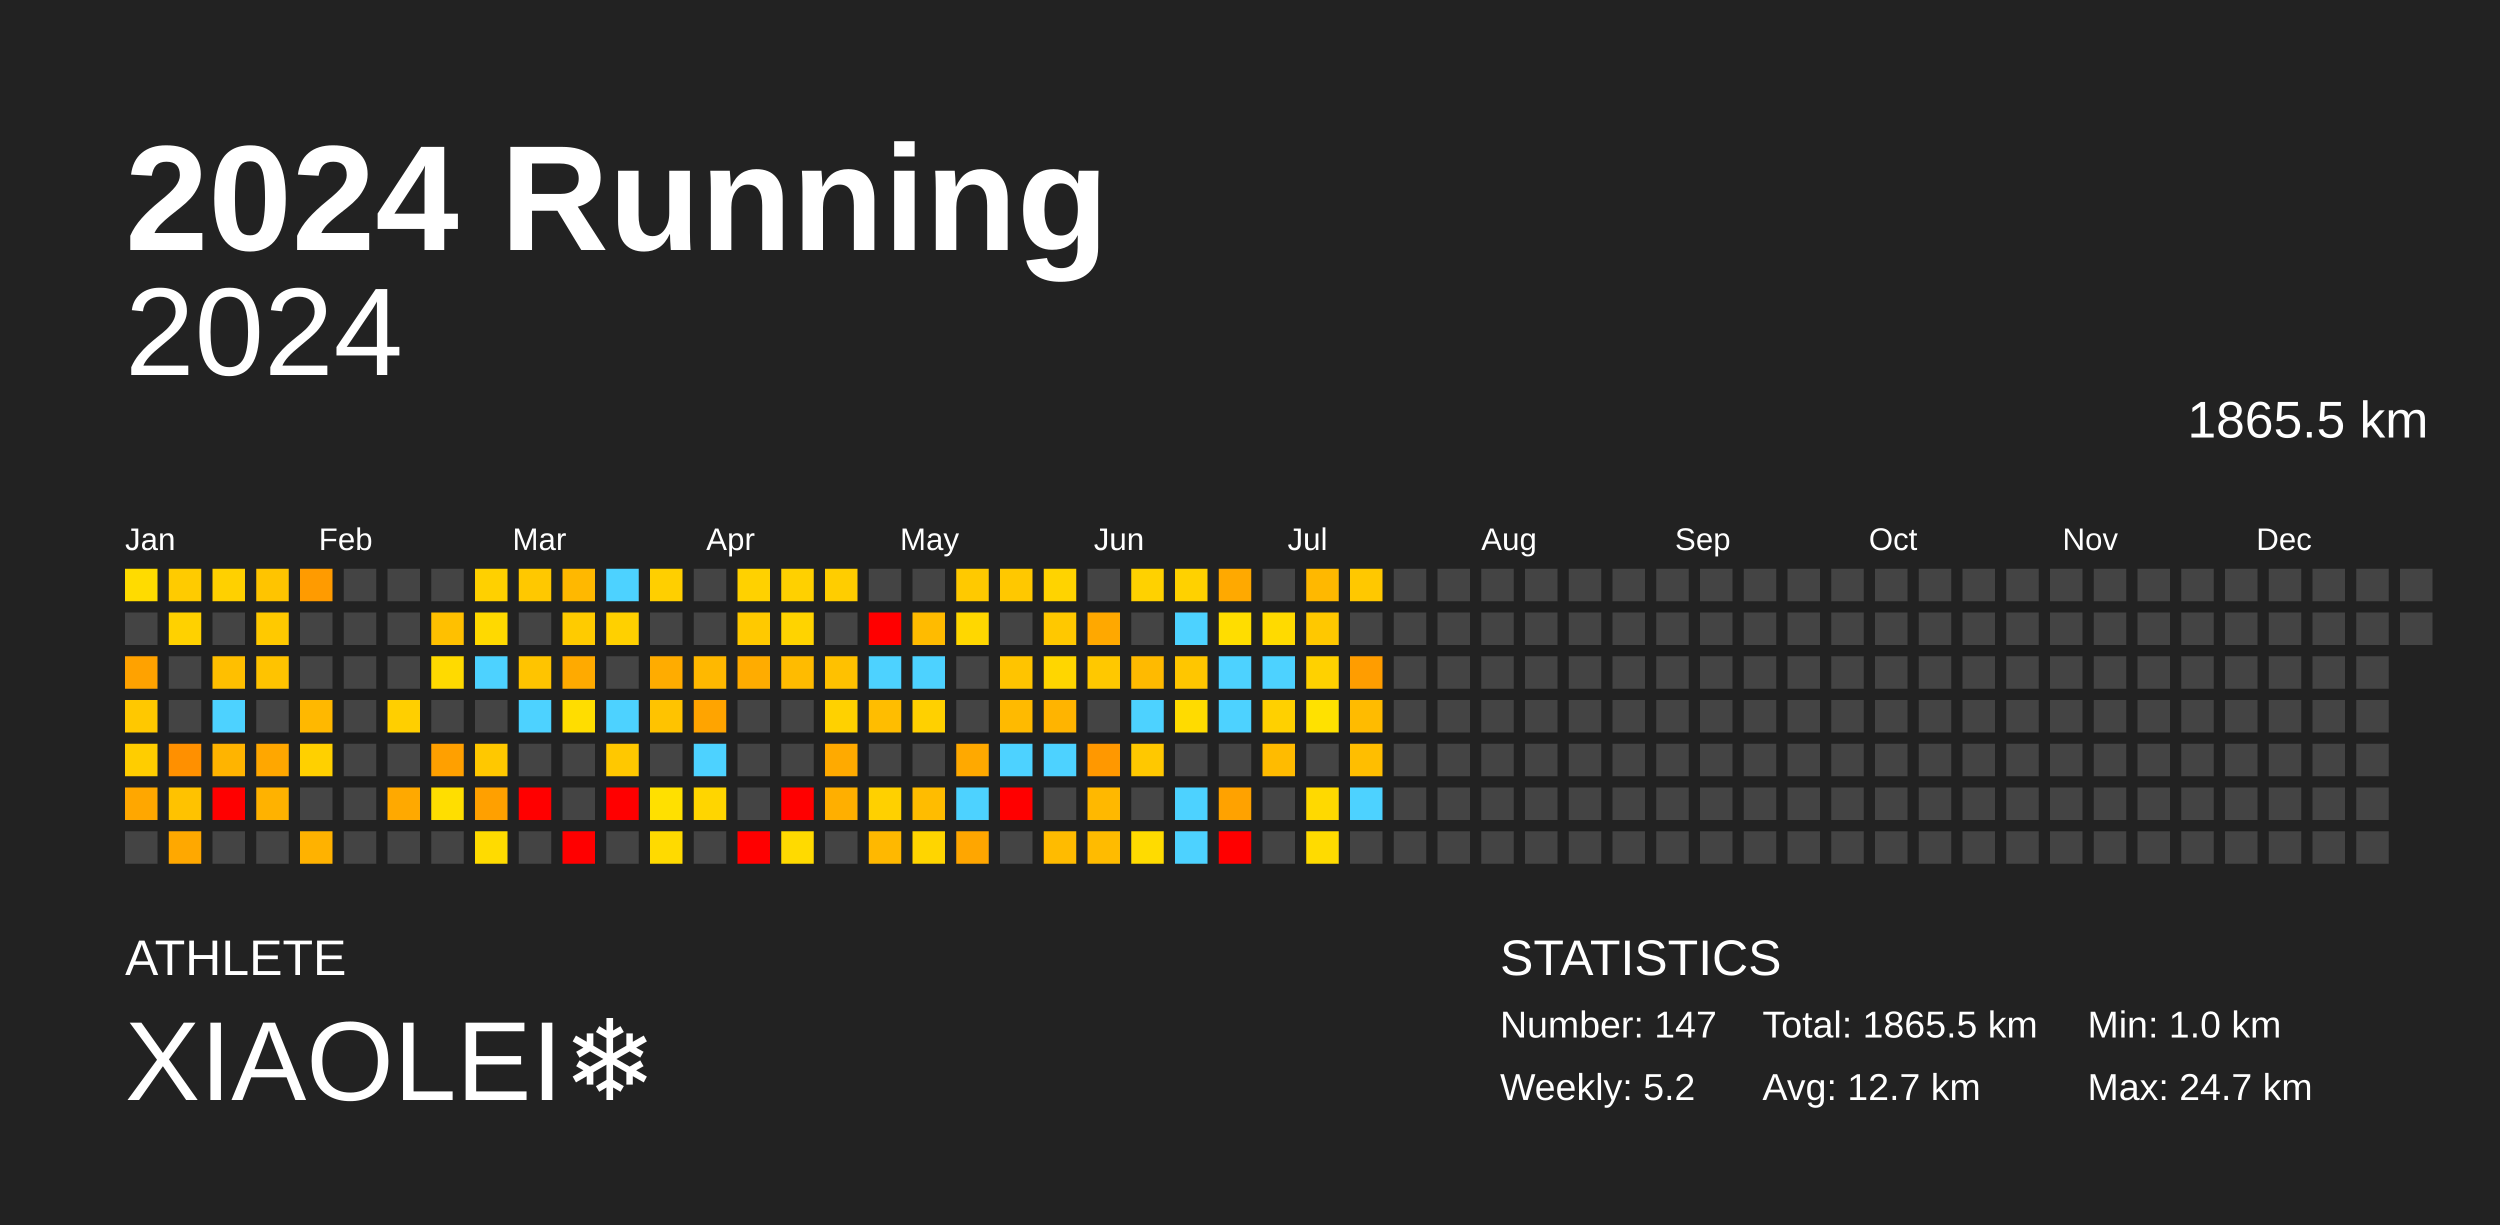
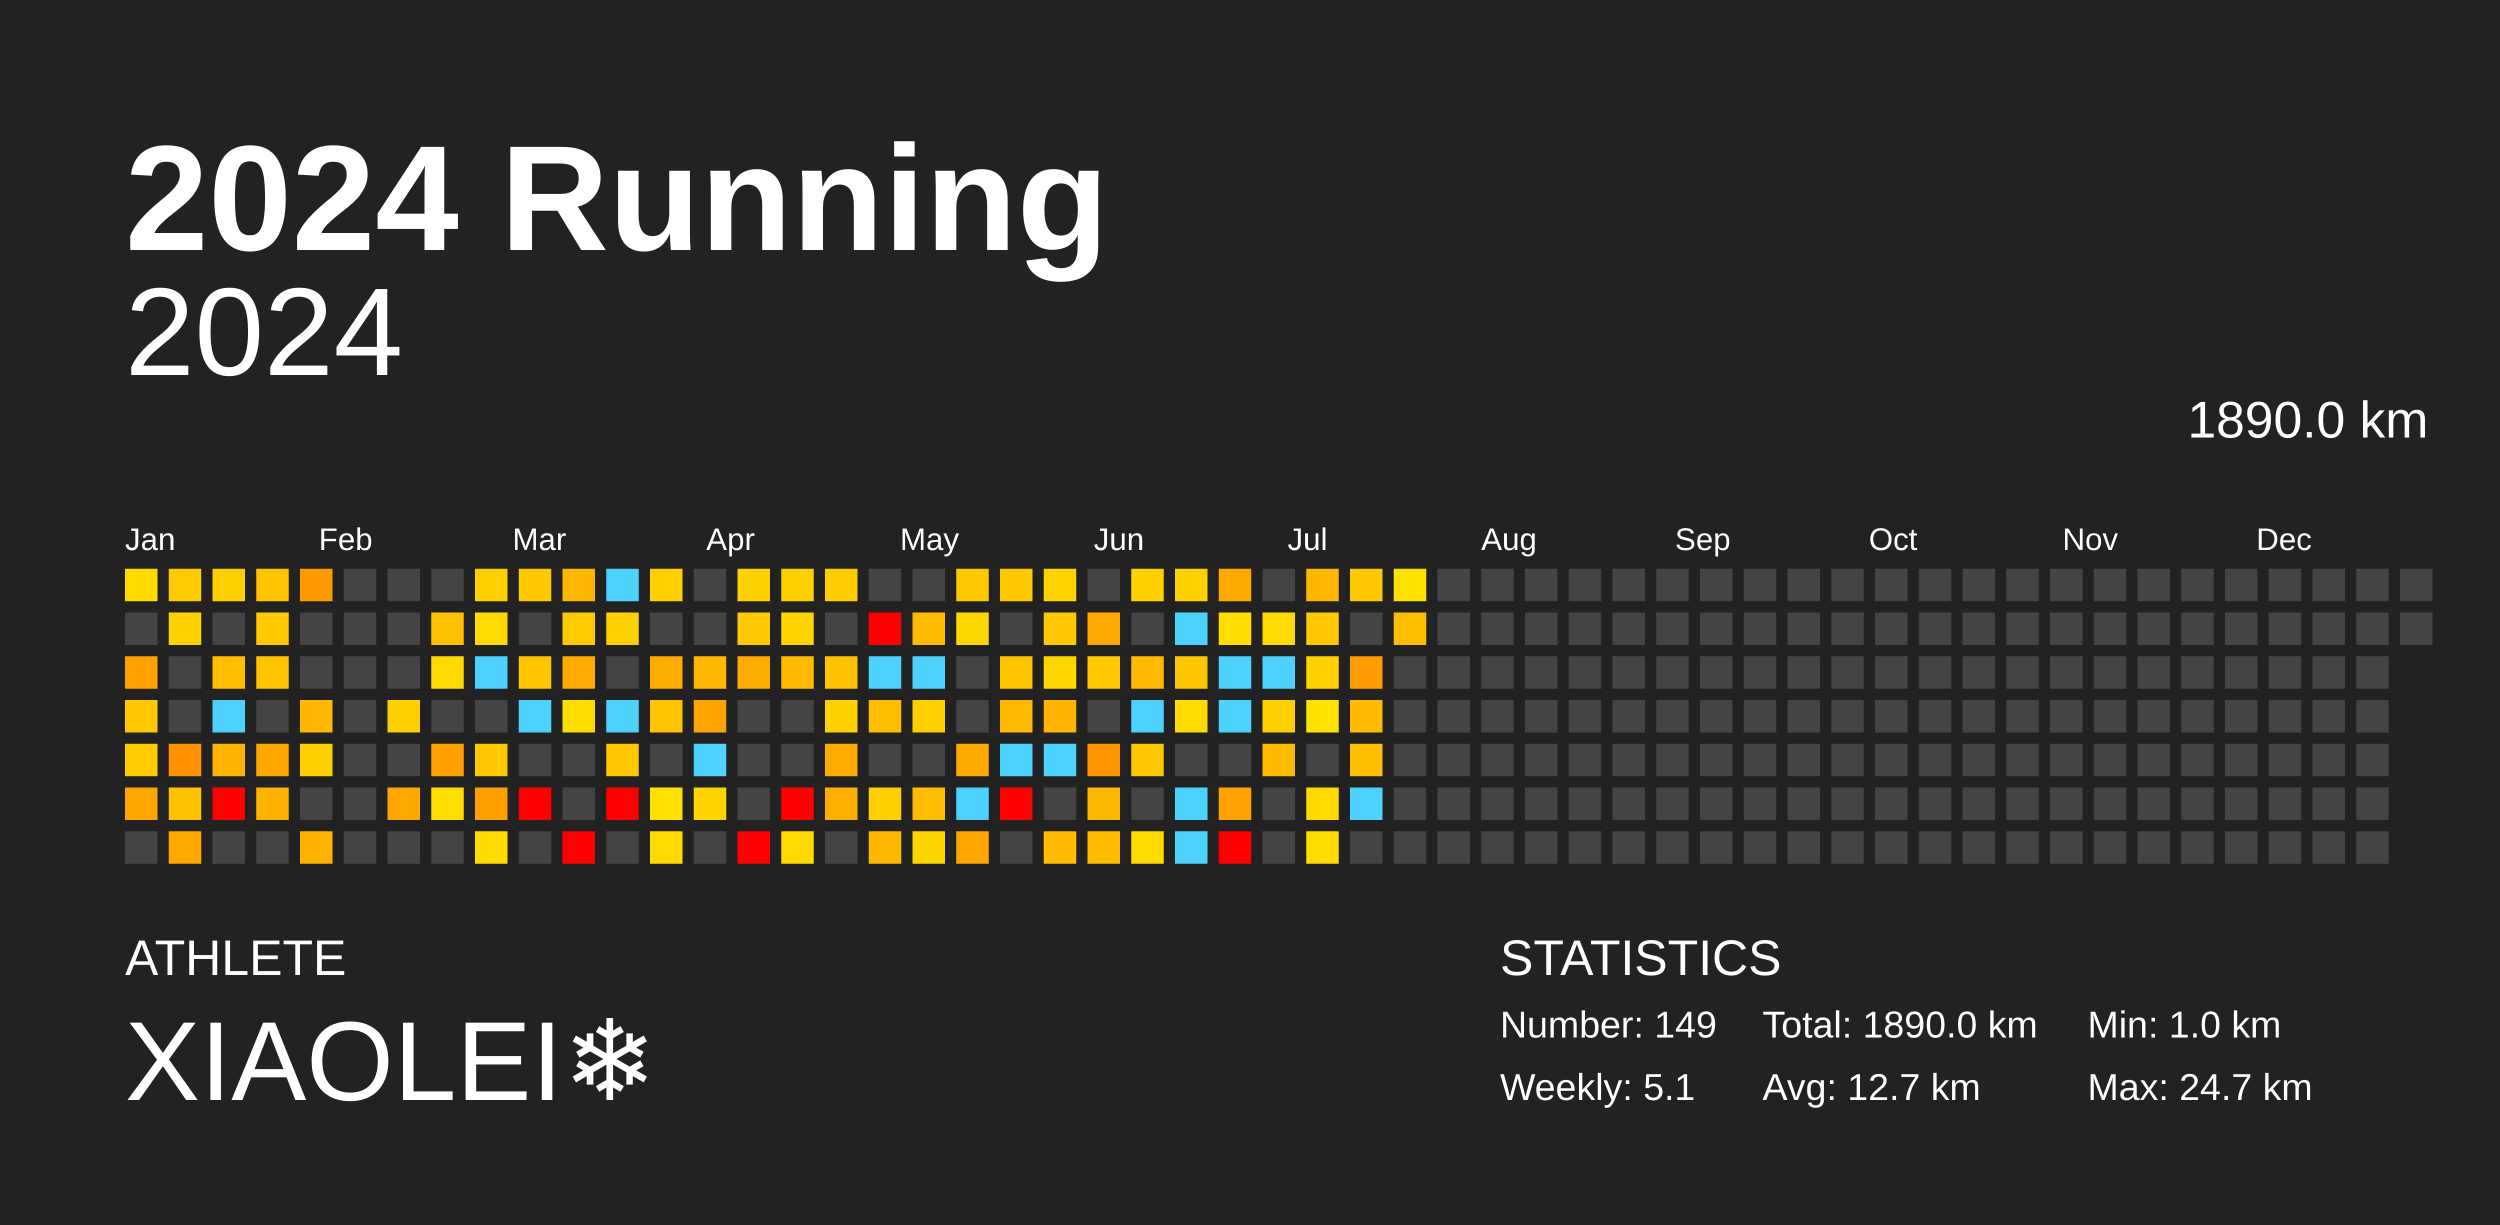
<svg xmlns="http://www.w3.org/2000/svg" baseProfile="full" height="98mm" version="1.1" viewBox="0,0,200,98" width="200mm">
  <defs />
  <rect fill="#222222" height="98" width="200" x="0" y="0" />
  <text fill="#FFFFFF" style="font-size:12px; font-family:Arial; font-weight:bold;" x="10" y="20">2024 Running</text>
  <text fill="#FFFFFF" style="font-size:4px; font-family:Arial" x="10" y="78">ATHLETE</text>
  <text fill="#FFFFFF" style="font-size:9px; font-family:Arial" x="10" y="88">XIAOLEI❄️</text>
  <text fill="#FFFFFF" style="font-size:4px; font-family:Arial" x="120" y="78">STATISTICS</text>
-   <text fill="#FFFFFF" style="font-size:3px; font-family:Arial" x="120" y="83">Number: 147</text>
-   <text fill="#FFFFFF" style="font-size:3px; font-family:Arial" x="120" y="88">Weekly: 5.2</text>
-   <text fill="#FFFFFF" style="font-size:3px; font-family:Arial" x="141" y="83">Total: 1865.5 km</text>
+   <text fill="#FFFFFF" style="font-size:3px; font-family:Arial" x="120" y="83">Number: 149</text>
+   <text fill="#FFFFFF" style="font-size:3px; font-family:Arial" x="120" y="88">Weekly: 5.1</text>
+   <text fill="#FFFFFF" style="font-size:3px; font-family:Arial" x="141" y="83">Total: 1890.0 km</text>
  <text fill="#FFFFFF" style="font-size:3px; font-family:Arial" x="141" y="88">Avg: 12.7 km</text>
  <text fill="#FFFFFF" style="font-size:3px; font-family:Arial" x="167" y="83">Min: 1.0 km</text>
  <text fill="#FFFFFF" style="font-size:3px; font-family:Arial" x="167" y="88">Max: 24.7 km</text>
  <text alignment-baseline="hanging" fill="#FFFFFF" style="font-size:10.0px; font-family:Arial;" x="10" y="30">2024</text>
-   <text alignment-baseline="hanging" fill="#FFFFFF" style="font-size:4.125px; font-family:Arial;" x="175" y="35">1865.5 km</text>
+   <text alignment-baseline="hanging" fill="#FFFFFF" style="font-size:4.125px; font-family:Arial;" x="175" y="35">1890.0 km</text>
  <text fill="#FFFFFF" style="font-size:2.5px; font-family:Arial" x="10.0" y="44">Jan</text>
  <text fill="#FFFFFF" style="font-size:2.5px; font-family:Arial" x="25.5" y="44">Feb</text>
  <text fill="#FFFFFF" style="font-size:2.5px; font-family:Arial" x="41.0" y="44">Mar</text>
  <text fill="#FFFFFF" style="font-size:2.5px; font-family:Arial" x="56.5" y="44">Apr</text>
  <text fill="#FFFFFF" style="font-size:2.5px; font-family:Arial" x="72.0" y="44">May</text>
  <text fill="#FFFFFF" style="font-size:2.5px; font-family:Arial" x="87.5" y="44">Jun</text>
  <text fill="#FFFFFF" style="font-size:2.5px; font-family:Arial" x="103.0" y="44">Jul</text>
  <text fill="#FFFFFF" style="font-size:2.5px; font-family:Arial" x="118.5" y="44">Aug</text>
  <text fill="#FFFFFF" style="font-size:2.5px; font-family:Arial" x="134.0" y="44">Sep</text>
  <text fill="#FFFFFF" style="font-size:2.5px; font-family:Arial" x="149.5" y="44">Oct</text>
  <text fill="#FFFFFF" style="font-size:2.5px; font-family:Arial" x="165.0" y="44">Nov</text>
  <text fill="#FFFFFF" style="font-size:2.5px; font-family:Arial" x="180.5" y="44">Dec</text>
  <rect fill="#ffdb00" height="2.6" width="2.6" x="10.0" y="45.5" />
  <rect fill="#444444" height="2.6" width="2.6" x="10.0" y="49.0" />
  <rect fill="#ffa200" height="2.6" width="2.6" x="10.0" y="52.5" />
  <rect fill="#ffc800" height="2.6" width="2.6" x="10.0" y="56.0" />
  <rect fill="#ffcd00" height="2.6" width="2.6" x="10.0" y="59.5" />
  <rect fill="#ffa700" height="2.6" width="2.6" x="10.0" y="63.0" />
  <rect fill="#444444" height="2.6" width="2.6" x="10.0" y="66.5" />
  <rect fill="#ffcb00" height="2.6" width="2.6" x="13.5" y="45.5" />
  <rect fill="#ffd100" height="2.6" width="2.6" x="13.5" y="49.0" />
  <rect fill="#444444" height="2.6" width="2.6" x="13.5" y="52.5" />
  <rect fill="#444444" height="2.6" width="2.6" x="13.5" y="56.0" />
  <rect fill="#ff9000" height="2.6" width="2.6" x="13.5" y="59.5" />
  <rect fill="#ffc200" height="2.6" width="2.6" x="13.5" y="63.0" />
  <rect fill="#ffa800" height="2.6" width="2.6" x="13.5" y="66.5" />
  <rect fill="#ffd000" height="2.6" width="2.6" x="17.0" y="45.5" />
  <rect fill="#444444" height="2.6" width="2.6" x="17.0" y="49.0" />
  <rect fill="#ffbf00" height="2.6" width="2.6" x="17.0" y="52.5" />
  <rect fill="#4dd2ff" height="2.6" width="2.6" x="17.0" y="56.0" />
  <rect fill="#ffb400" height="2.6" width="2.6" x="17.0" y="59.5" />
  <rect fill="red" height="2.6" width="2.6" x="17.0" y="63.0" />
  <rect fill="#444444" height="2.6" width="2.6" x="17.0" y="66.5" />
  <rect fill="#ffc400" height="2.6" width="2.6" x="20.5" y="45.5" />
  <rect fill="#ffc900" height="2.6" width="2.6" x="20.5" y="49.0" />
  <rect fill="#ffc300" height="2.6" width="2.6" x="20.5" y="52.5" />
  <rect fill="#444444" height="2.6" width="2.6" x="20.5" y="56.0" />
  <rect fill="#ffa700" height="2.6" width="2.6" x="20.5" y="59.5" />
  <rect fill="#ffb200" height="2.6" width="2.6" x="20.5" y="63.0" />
  <rect fill="#444444" height="2.6" width="2.6" x="20.5" y="66.5" />
  <rect fill="#ff9b00" height="2.6" width="2.6" x="24.0" y="45.5" />
  <rect fill="#444444" height="2.6" width="2.6" x="24.0" y="49.0" />
  <rect fill="#444444" height="2.6" width="2.6" x="24.0" y="52.5" />
  <rect fill="#ffb800" height="2.6" width="2.6" x="24.0" y="56.0" />
  <rect fill="#ffd000" height="2.6" width="2.6" x="24.0" y="59.5" />
  <rect fill="#444444" height="2.6" width="2.6" x="24.0" y="63.0" />
  <rect fill="#ffb200" height="2.6" width="2.6" x="24.0" y="66.5" />
  <rect fill="#444444" height="2.6" width="2.6" x="27.5" y="45.5" />
  <rect fill="#444444" height="2.6" width="2.6" x="27.5" y="49.0" />
  <rect fill="#444444" height="2.6" width="2.6" x="27.5" y="52.5" />
  <rect fill="#444444" height="2.6" width="2.6" x="27.5" y="56.0" />
  <rect fill="#444444" height="2.6" width="2.6" x="27.5" y="59.5" />
  <rect fill="#444444" height="2.6" width="2.6" x="27.5" y="63.0" />
  <rect fill="#444444" height="2.6" width="2.6" x="27.5" y="66.5" />
  <rect fill="#444444" height="2.6" width="2.6" x="31.0" y="45.5" />
  <rect fill="#444444" height="2.6" width="2.6" x="31.0" y="49.0" />
  <rect fill="#444444" height="2.6" width="2.6" x="31.0" y="52.5" />
  <rect fill="#ffcf00" height="2.6" width="2.6" x="31.0" y="56.0" />
  <rect fill="#444444" height="2.6" width="2.6" x="31.0" y="59.5" />
  <rect fill="#ffa900" height="2.6" width="2.6" x="31.0" y="63.0" />
  <rect fill="#444444" height="2.6" width="2.6" x="31.0" y="66.5" />
  <rect fill="#444444" height="2.6" width="2.6" x="34.5" y="45.5" />
  <rect fill="#ffc000" height="2.6" width="2.6" x="34.5" y="49.0" />
  <rect fill="#ffda00" height="2.6" width="2.6" x="34.5" y="52.5" />
  <rect fill="#444444" height="2.6" width="2.6" x="34.5" y="56.0" />
  <rect fill="#ffa000" height="2.6" width="2.6" x="34.5" y="59.5" />
  <rect fill="#ffde00" height="2.6" width="2.6" x="34.5" y="63.0" />
  <rect fill="#444444" height="2.6" width="2.6" x="34.5" y="66.5" />
  <rect fill="#ffd000" height="2.6" width="2.6" x="38.0" y="45.5" />
  <rect fill="#ffd900" height="2.6" width="2.6" x="38.0" y="49.0" />
  <rect fill="#4dd2ff" height="2.6" width="2.6" x="38.0" y="52.5" />
  <rect fill="#444444" height="2.6" width="2.6" x="38.0" y="56.0" />
  <rect fill="#ffc800" height="2.6" width="2.6" x="38.0" y="59.5" />
  <rect fill="#ffa000" height="2.6" width="2.6" x="38.0" y="63.0" />
  <rect fill="#ffdb00" height="2.6" width="2.6" x="38.0" y="66.5" />
  <rect fill="#ffc800" height="2.6" width="2.6" x="41.5" y="45.5" />
  <rect fill="#444444" height="2.6" width="2.6" x="41.5" y="49.0" />
  <rect fill="#ffc400" height="2.6" width="2.6" x="41.5" y="52.5" />
  <rect fill="#4dd2ff" height="2.6" width="2.6" x="41.5" y="56.0" />
  <rect fill="#444444" height="2.6" width="2.6" x="41.5" y="59.5" />
  <rect fill="red" height="2.6" width="2.6" x="41.5" y="63.0" />
  <rect fill="#444444" height="2.6" width="2.6" x="41.5" y="66.5" />
  <rect fill="#ffb800" height="2.6" width="2.6" x="45.0" y="45.5" />
  <rect fill="#ffcb00" height="2.6" width="2.6" x="45.0" y="49.0" />
  <rect fill="#ffaa00" height="2.6" width="2.6" x="45.0" y="52.5" />
  <rect fill="#ffdd00" height="2.6" width="2.6" x="45.0" y="56.0" />
  <rect fill="#444444" height="2.6" width="2.6" x="45.0" y="59.5" />
  <rect fill="#444444" height="2.6" width="2.6" x="45.0" y="63.0" />
  <rect fill="red" height="2.6" width="2.6" x="45.0" y="66.5" />
  <rect fill="#4dd2ff" height="2.6" width="2.6" x="48.5" y="45.5" />
  <rect fill="#ffd000" height="2.6" width="2.6" x="48.5" y="49.0" />
  <rect fill="#444444" height="2.6" width="2.6" x="48.5" y="52.5" />
  <rect fill="#4dd2ff" height="2.6" width="2.6" x="48.5" y="56.0" />
  <rect fill="#ffc800" height="2.6" width="2.6" x="48.5" y="59.5" />
  <rect fill="red" height="2.6" width="2.6" x="48.5" y="63.0" />
  <rect fill="#444444" height="2.6" width="2.6" x="48.5" y="66.5" />
  <rect fill="#ffcf00" height="2.6" width="2.6" x="52.0" y="45.5" />
  <rect fill="#444444" height="2.6" width="2.6" x="52.0" y="49.0" />
  <rect fill="#ffac00" height="2.6" width="2.6" x="52.0" y="52.5" />
  <rect fill="#ffc300" height="2.6" width="2.6" x="52.0" y="56.0" />
  <rect fill="#444444" height="2.6" width="2.6" x="52.0" y="59.5" />
  <rect fill="#ffe000" height="2.6" width="2.6" x="52.0" y="63.0" />
  <rect fill="#ffda00" height="2.6" width="2.6" x="52.0" y="66.5" />
  <rect fill="#444444" height="2.6" width="2.6" x="55.5" y="45.5" />
  <rect fill="#444444" height="2.6" width="2.6" x="55.5" y="49.0" />
  <rect fill="#ffb800" height="2.6" width="2.6" x="55.5" y="52.5" />
  <rect fill="#ffa400" height="2.6" width="2.6" x="55.5" y="56.0" />
  <rect fill="#4dd2ff" height="2.6" width="2.6" x="55.5" y="59.5" />
  <rect fill="#ffd500" height="2.6" width="2.6" x="55.5" y="63.0" />
  <rect fill="#444444" height="2.6" width="2.6" x="55.5" y="66.5" />
  <rect fill="#ffd100" height="2.6" width="2.6" x="59.0" y="45.5" />
  <rect fill="#ffc900" height="2.6" width="2.6" x="59.0" y="49.0" />
  <rect fill="#ffac00" height="2.6" width="2.6" x="59.0" y="52.5" />
  <rect fill="#444444" height="2.6" width="2.6" x="59.0" y="56.0" />
  <rect fill="#444444" height="2.6" width="2.6" x="59.0" y="59.5" />
  <rect fill="#444444" height="2.6" width="2.6" x="59.0" y="63.0" />
  <rect fill="red" height="2.6" width="2.6" x="59.0" y="66.5" />
  <rect fill="#ffd000" height="2.6" width="2.6" x="62.5" y="45.5" />
  <rect fill="#ffd300" height="2.6" width="2.6" x="62.5" y="49.0" />
  <rect fill="#ffbb00" height="2.6" width="2.6" x="62.5" y="52.5" />
  <rect fill="#444444" height="2.6" width="2.6" x="62.5" y="56.0" />
  <rect fill="#444444" height="2.6" width="2.6" x="62.5" y="59.5" />
  <rect fill="red" height="2.6" width="2.6" x="62.5" y="63.0" />
  <rect fill="#ffda00" height="2.6" width="2.6" x="62.5" y="66.5" />
  <rect fill="#ffcd00" height="2.6" width="2.6" x="66.0" y="45.5" />
  <rect fill="#444444" height="2.6" width="2.6" x="66.0" y="49.0" />
  <rect fill="#ffc100" height="2.6" width="2.6" x="66.0" y="52.5" />
  <rect fill="#ffd100" height="2.6" width="2.6" x="66.0" y="56.0" />
  <rect fill="#ffaa00" height="2.6" width="2.6" x="66.0" y="59.5" />
  <rect fill="#ffaf00" height="2.6" width="2.6" x="66.0" y="63.0" />
  <rect fill="#444444" height="2.6" width="2.6" x="66.0" y="66.5" />
  <rect fill="#444444" height="2.6" width="2.6" x="69.5" y="45.5" />
  <rect fill="red" height="2.6" width="2.6" x="69.5" y="49.0" />
  <rect fill="#4dd2ff" height="2.6" width="2.6" x="69.5" y="52.5" />
  <rect fill="#ffbd00" height="2.6" width="2.6" x="69.5" y="56.0" />
  <rect fill="#444444" height="2.6" width="2.6" x="69.5" y="59.5" />
  <rect fill="#ffd000" height="2.6" width="2.6" x="69.5" y="63.0" />
  <rect fill="#ffb800" height="2.6" width="2.6" x="69.5" y="66.5" />
  <rect fill="#444444" height="2.6" width="2.6" x="73.0" y="45.5" />
  <rect fill="#ffbb00" height="2.6" width="2.6" x="73.0" y="49.0" />
  <rect fill="#4dd2ff" height="2.6" width="2.6" x="73.0" y="52.5" />
  <rect fill="#ffd000" height="2.6" width="2.6" x="73.0" y="56.0" />
  <rect fill="#444444" height="2.6" width="2.6" x="73.0" y="59.5" />
  <rect fill="#ffbc00" height="2.6" width="2.6" x="73.0" y="63.0" />
  <rect fill="#ffd500" height="2.6" width="2.6" x="73.0" y="66.5" />
  <rect fill="#ffc900" height="2.6" width="2.6" x="76.5" y="45.5" />
  <rect fill="#ffd700" height="2.6" width="2.6" x="76.5" y="49.0" />
  <rect fill="#444444" height="2.6" width="2.6" x="76.5" y="52.5" />
  <rect fill="#444444" height="2.6" width="2.6" x="76.5" y="56.0" />
  <rect fill="#ffa900" height="2.6" width="2.6" x="76.5" y="59.5" />
  <rect fill="#4dd2ff" height="2.6" width="2.6" x="76.5" y="63.0" />
  <rect fill="#ffa600" height="2.6" width="2.6" x="76.5" y="66.5" />
  <rect fill="#ffc800" height="2.6" width="2.6" x="80.0" y="45.5" />
  <rect fill="#444444" height="2.6" width="2.6" x="80.0" y="49.0" />
  <rect fill="#ffc400" height="2.6" width="2.6" x="80.0" y="52.5" />
  <rect fill="#ffba00" height="2.6" width="2.6" x="80.0" y="56.0" />
  <rect fill="#4dd2ff" height="2.6" width="2.6" x="80.0" y="59.5" />
  <rect fill="red" height="2.6" width="2.6" x="80.0" y="63.0" />
  <rect fill="#444444" height="2.6" width="2.6" x="80.0" y="66.5" />
  <rect fill="#ffd300" height="2.6" width="2.6" x="83.5" y="45.5" />
  <rect fill="#ffc800" height="2.6" width="2.6" x="83.5" y="49.0" />
  <rect fill="#ffd600" height="2.6" width="2.6" x="83.5" y="52.5" />
  <rect fill="#ffb400" height="2.6" width="2.6" x="83.5" y="56.0" />
  <rect fill="#4dd2ff" height="2.6" width="2.6" x="83.5" y="59.5" />
  <rect fill="#444444" height="2.6" width="2.6" x="83.5" y="63.0" />
  <rect fill="#ffbb00" height="2.6" width="2.6" x="83.5" y="66.5" />
  <rect fill="#444444" height="2.6" width="2.6" x="87.0" y="45.5" />
  <rect fill="#ffa800" height="2.6" width="2.6" x="87.0" y="49.0" />
  <rect fill="#ffc800" height="2.6" width="2.6" x="87.0" y="52.5" />
  <rect fill="#444444" height="2.6" width="2.6" x="87.0" y="56.0" />
  <rect fill="#ff9800" height="2.6" width="2.6" x="87.0" y="59.5" />
  <rect fill="#ffb800" height="2.6" width="2.6" x="87.0" y="63.0" />
  <rect fill="#ffbb00" height="2.6" width="2.6" x="87.0" y="66.5" />
  <rect fill="#ffd100" height="2.6" width="2.6" x="90.5" y="45.5" />
  <rect fill="#444444" height="2.6" width="2.6" x="90.5" y="49.0" />
  <rect fill="#ffba00" height="2.6" width="2.6" x="90.5" y="52.5" />
  <rect fill="#4dd2ff" height="2.6" width="2.6" x="90.5" y="56.0" />
  <rect fill="#ffc800" height="2.6" width="2.6" x="90.5" y="59.5" />
  <rect fill="#444444" height="2.6" width="2.6" x="90.5" y="63.0" />
  <rect fill="#ffdb00" height="2.6" width="2.6" x="90.5" y="66.5" />
  <rect fill="#ffd100" height="2.6" width="2.6" x="94.0" y="45.5" />
  <rect fill="#4dd2ff" height="2.6" width="2.6" x="94.0" y="49.0" />
  <rect fill="#ffc600" height="2.6" width="2.6" x="94.0" y="52.5" />
  <rect fill="#ffdb00" height="2.6" width="2.6" x="94.0" y="56.0" />
  <rect fill="#444444" height="2.6" width="2.6" x="94.0" y="59.5" />
  <rect fill="#4dd2ff" height="2.6" width="2.6" x="94.0" y="63.0" />
  <rect fill="#4dd2ff" height="2.6" width="2.6" x="94.0" y="66.5" />
  <rect fill="#ffa900" height="2.6" width="2.6" x="97.5" y="45.5" />
  <rect fill="#ffdd00" height="2.6" width="2.6" x="97.5" y="49.0" />
  <rect fill="#4dd2ff" height="2.6" width="2.6" x="97.5" y="52.5" />
  <rect fill="#4dd2ff" height="2.6" width="2.6" x="97.5" y="56.0" />
  <rect fill="#444444" height="2.6" width="2.6" x="97.5" y="59.5" />
  <rect fill="#ffa200" height="2.6" width="2.6" x="97.5" y="63.0" />
  <rect fill="red" height="2.6" width="2.6" x="97.5" y="66.5" />
  <rect fill="#444444" height="2.6" width="2.6" x="101.0" y="45.5" />
  <rect fill="#ffda00" height="2.6" width="2.6" x="101.0" y="49.0" />
  <rect fill="#4dd2ff" height="2.6" width="2.6" x="101.0" y="52.5" />
  <rect fill="#ffd000" height="2.6" width="2.6" x="101.0" y="56.0" />
  <rect fill="#ffbb00" height="2.6" width="2.6" x="101.0" y="59.5" />
  <rect fill="#444444" height="2.6" width="2.6" x="101.0" y="63.0" />
  <rect fill="#444444" height="2.6" width="2.6" x="101.0" y="66.5" />
  <rect fill="#ffb800" height="2.6" width="2.6" x="104.5" y="45.5" />
  <rect fill="#ffc800" height="2.6" width="2.6" x="104.5" y="49.0" />
  <rect fill="#ffd100" height="2.6" width="2.6" x="104.5" y="52.5" />
  <rect fill="#ffe100" height="2.6" width="2.6" x="104.5" y="56.0" />
  <rect fill="#444444" height="2.6" width="2.6" x="104.5" y="59.5" />
  <rect fill="#ffd900" height="2.6" width="2.6" x="104.5" y="63.0" />
  <rect fill="#ffdb00" height="2.6" width="2.6" x="104.5" y="66.5" />
  <rect fill="#ffc800" height="2.6" width="2.6" x="108.0" y="45.5" />
  <rect fill="#444444" height="2.6" width="2.6" x="108.0" y="49.0" />
  <rect fill="#ff9d00" height="2.6" width="2.6" x="108.0" y="52.5" />
  <rect fill="#ffbb00" height="2.6" width="2.6" x="108.0" y="56.0" />
  <rect fill="#ffbe00" height="2.6" width="2.6" x="108.0" y="59.5" />
  <rect fill="#4dd2ff" height="2.6" width="2.6" x="108.0" y="63.0" />
  <rect fill="#444444" height="2.6" width="2.6" x="108.0" y="66.5" />
-   <rect fill="#444444" height="2.6" width="2.6" x="111.5" y="45.5" />
-   <rect fill="#444444" height="2.6" width="2.6" x="111.5" y="49.0" />
+   <rect fill="#ffe100" height="2.6" width="2.6" x="111.5" y="45.5" />
+   <rect fill="#ffbd00" height="2.6" width="2.6" x="111.5" y="49.0" />
  <rect fill="#444444" height="2.6" width="2.6" x="111.5" y="52.5" />
  <rect fill="#444444" height="2.6" width="2.6" x="111.5" y="56.0" />
  <rect fill="#444444" height="2.6" width="2.6" x="111.5" y="59.5" />
  <rect fill="#444444" height="2.6" width="2.6" x="111.5" y="63.0" />
  <rect fill="#444444" height="2.6" width="2.6" x="111.5" y="66.5" />
  <rect fill="#444444" height="2.6" width="2.6" x="115.0" y="45.5" />
  <rect fill="#444444" height="2.6" width="2.6" x="115.0" y="49.0" />
  <rect fill="#444444" height="2.6" width="2.6" x="115.0" y="52.5" />
  <rect fill="#444444" height="2.6" width="2.6" x="115.0" y="56.0" />
  <rect fill="#444444" height="2.6" width="2.6" x="115.0" y="59.5" />
  <rect fill="#444444" height="2.6" width="2.6" x="115.0" y="63.0" />
  <rect fill="#444444" height="2.6" width="2.6" x="115.0" y="66.5" />
  <rect fill="#444444" height="2.6" width="2.6" x="118.5" y="45.5" />
  <rect fill="#444444" height="2.6" width="2.6" x="118.5" y="49.0" />
  <rect fill="#444444" height="2.6" width="2.6" x="118.5" y="52.5" />
  <rect fill="#444444" height="2.6" width="2.6" x="118.5" y="56.0" />
  <rect fill="#444444" height="2.6" width="2.6" x="118.5" y="59.5" />
  <rect fill="#444444" height="2.6" width="2.6" x="118.5" y="63.0" />
  <rect fill="#444444" height="2.6" width="2.6" x="118.5" y="66.5" />
  <rect fill="#444444" height="2.6" width="2.6" x="122.0" y="45.5" />
  <rect fill="#444444" height="2.6" width="2.6" x="122.0" y="49.0" />
  <rect fill="#444444" height="2.6" width="2.6" x="122.0" y="52.5" />
  <rect fill="#444444" height="2.6" width="2.6" x="122.0" y="56.0" />
  <rect fill="#444444" height="2.6" width="2.6" x="122.0" y="59.5" />
  <rect fill="#444444" height="2.6" width="2.6" x="122.0" y="63.0" />
  <rect fill="#444444" height="2.6" width="2.6" x="122.0" y="66.5" />
  <rect fill="#444444" height="2.6" width="2.6" x="125.5" y="45.5" />
  <rect fill="#444444" height="2.6" width="2.6" x="125.5" y="49.0" />
  <rect fill="#444444" height="2.6" width="2.6" x="125.5" y="52.5" />
  <rect fill="#444444" height="2.6" width="2.6" x="125.5" y="56.0" />
  <rect fill="#444444" height="2.6" width="2.6" x="125.5" y="59.5" />
  <rect fill="#444444" height="2.6" width="2.6" x="125.5" y="63.0" />
  <rect fill="#444444" height="2.6" width="2.6" x="125.5" y="66.5" />
  <rect fill="#444444" height="2.6" width="2.6" x="129.0" y="45.5" />
  <rect fill="#444444" height="2.6" width="2.6" x="129.0" y="49.0" />
  <rect fill="#444444" height="2.6" width="2.6" x="129.0" y="52.5" />
  <rect fill="#444444" height="2.6" width="2.6" x="129.0" y="56.0" />
  <rect fill="#444444" height="2.6" width="2.6" x="129.0" y="59.5" />
  <rect fill="#444444" height="2.6" width="2.6" x="129.0" y="63.0" />
  <rect fill="#444444" height="2.6" width="2.6" x="129.0" y="66.5" />
  <rect fill="#444444" height="2.6" width="2.6" x="132.5" y="45.5" />
  <rect fill="#444444" height="2.6" width="2.6" x="132.5" y="49.0" />
  <rect fill="#444444" height="2.6" width="2.6" x="132.5" y="52.5" />
  <rect fill="#444444" height="2.6" width="2.6" x="132.5" y="56.0" />
  <rect fill="#444444" height="2.6" width="2.6" x="132.5" y="59.5" />
  <rect fill="#444444" height="2.6" width="2.6" x="132.5" y="63.0" />
  <rect fill="#444444" height="2.6" width="2.6" x="132.5" y="66.5" />
  <rect fill="#444444" height="2.6" width="2.6" x="136.0" y="45.5" />
  <rect fill="#444444" height="2.6" width="2.6" x="136.0" y="49.0" />
  <rect fill="#444444" height="2.6" width="2.6" x="136.0" y="52.5" />
  <rect fill="#444444" height="2.6" width="2.6" x="136.0" y="56.0" />
  <rect fill="#444444" height="2.6" width="2.6" x="136.0" y="59.5" />
  <rect fill="#444444" height="2.6" width="2.6" x="136.0" y="63.0" />
  <rect fill="#444444" height="2.6" width="2.6" x="136.0" y="66.5" />
  <rect fill="#444444" height="2.6" width="2.6" x="139.5" y="45.5" />
  <rect fill="#444444" height="2.6" width="2.6" x="139.5" y="49.0" />
  <rect fill="#444444" height="2.6" width="2.6" x="139.5" y="52.5" />
  <rect fill="#444444" height="2.6" width="2.6" x="139.5" y="56.0" />
  <rect fill="#444444" height="2.6" width="2.6" x="139.5" y="59.5" />
  <rect fill="#444444" height="2.6" width="2.6" x="139.5" y="63.0" />
  <rect fill="#444444" height="2.6" width="2.6" x="139.5" y="66.5" />
  <rect fill="#444444" height="2.6" width="2.6" x="143.0" y="45.5" />
  <rect fill="#444444" height="2.6" width="2.6" x="143.0" y="49.0" />
  <rect fill="#444444" height="2.6" width="2.6" x="143.0" y="52.5" />
  <rect fill="#444444" height="2.6" width="2.6" x="143.0" y="56.0" />
  <rect fill="#444444" height="2.6" width="2.6" x="143.0" y="59.5" />
  <rect fill="#444444" height="2.6" width="2.6" x="143.0" y="63.0" />
  <rect fill="#444444" height="2.6" width="2.6" x="143.0" y="66.5" />
  <rect fill="#444444" height="2.6" width="2.6" x="146.5" y="45.5" />
  <rect fill="#444444" height="2.6" width="2.6" x="146.5" y="49.0" />
  <rect fill="#444444" height="2.6" width="2.6" x="146.5" y="52.5" />
  <rect fill="#444444" height="2.6" width="2.6" x="146.5" y="56.0" />
  <rect fill="#444444" height="2.6" width="2.6" x="146.5" y="59.5" />
  <rect fill="#444444" height="2.6" width="2.6" x="146.5" y="63.0" />
  <rect fill="#444444" height="2.6" width="2.6" x="146.5" y="66.5" />
  <rect fill="#444444" height="2.6" width="2.6" x="150.0" y="45.5" />
  <rect fill="#444444" height="2.6" width="2.6" x="150.0" y="49.0" />
  <rect fill="#444444" height="2.6" width="2.6" x="150.0" y="52.5" />
  <rect fill="#444444" height="2.6" width="2.6" x="150.0" y="56.0" />
  <rect fill="#444444" height="2.6" width="2.6" x="150.0" y="59.5" />
  <rect fill="#444444" height="2.6" width="2.6" x="150.0" y="63.0" />
  <rect fill="#444444" height="2.6" width="2.6" x="150.0" y="66.5" />
  <rect fill="#444444" height="2.6" width="2.6" x="153.5" y="45.5" />
  <rect fill="#444444" height="2.6" width="2.6" x="153.5" y="49.0" />
  <rect fill="#444444" height="2.6" width="2.6" x="153.5" y="52.5" />
  <rect fill="#444444" height="2.6" width="2.6" x="153.5" y="56.0" />
  <rect fill="#444444" height="2.6" width="2.6" x="153.5" y="59.5" />
  <rect fill="#444444" height="2.6" width="2.6" x="153.5" y="63.0" />
  <rect fill="#444444" height="2.6" width="2.6" x="153.5" y="66.5" />
  <rect fill="#444444" height="2.6" width="2.6" x="157.0" y="45.5" />
  <rect fill="#444444" height="2.6" width="2.6" x="157.0" y="49.0" />
  <rect fill="#444444" height="2.6" width="2.6" x="157.0" y="52.5" />
  <rect fill="#444444" height="2.6" width="2.6" x="157.0" y="56.0" />
  <rect fill="#444444" height="2.6" width="2.6" x="157.0" y="59.5" />
  <rect fill="#444444" height="2.6" width="2.6" x="157.0" y="63.0" />
  <rect fill="#444444" height="2.6" width="2.6" x="157.0" y="66.5" />
  <rect fill="#444444" height="2.6" width="2.6" x="160.5" y="45.5" />
  <rect fill="#444444" height="2.6" width="2.6" x="160.5" y="49.0" />
  <rect fill="#444444" height="2.6" width="2.6" x="160.5" y="52.5" />
  <rect fill="#444444" height="2.6" width="2.6" x="160.5" y="56.0" />
  <rect fill="#444444" height="2.6" width="2.6" x="160.5" y="59.5" />
  <rect fill="#444444" height="2.6" width="2.6" x="160.5" y="63.0" />
  <rect fill="#444444" height="2.6" width="2.6" x="160.5" y="66.5" />
  <rect fill="#444444" height="2.6" width="2.6" x="164.0" y="45.5" />
  <rect fill="#444444" height="2.6" width="2.6" x="164.0" y="49.0" />
  <rect fill="#444444" height="2.6" width="2.6" x="164.0" y="52.5" />
  <rect fill="#444444" height="2.6" width="2.6" x="164.0" y="56.0" />
  <rect fill="#444444" height="2.6" width="2.6" x="164.0" y="59.5" />
  <rect fill="#444444" height="2.6" width="2.6" x="164.0" y="63.0" />
  <rect fill="#444444" height="2.6" width="2.6" x="164.0" y="66.5" />
  <rect fill="#444444" height="2.6" width="2.6" x="167.5" y="45.5" />
  <rect fill="#444444" height="2.6" width="2.6" x="167.5" y="49.0" />
  <rect fill="#444444" height="2.6" width="2.6" x="167.5" y="52.5" />
  <rect fill="#444444" height="2.6" width="2.6" x="167.5" y="56.0" />
  <rect fill="#444444" height="2.6" width="2.6" x="167.5" y="59.5" />
  <rect fill="#444444" height="2.6" width="2.6" x="167.5" y="63.0" />
  <rect fill="#444444" height="2.6" width="2.6" x="167.5" y="66.5" />
  <rect fill="#444444" height="2.6" width="2.6" x="171.0" y="45.5" />
  <rect fill="#444444" height="2.6" width="2.6" x="171.0" y="49.0" />
  <rect fill="#444444" height="2.6" width="2.6" x="171.0" y="52.5" />
  <rect fill="#444444" height="2.6" width="2.6" x="171.0" y="56.0" />
  <rect fill="#444444" height="2.6" width="2.6" x="171.0" y="59.5" />
  <rect fill="#444444" height="2.6" width="2.6" x="171.0" y="63.0" />
  <rect fill="#444444" height="2.6" width="2.6" x="171.0" y="66.5" />
  <rect fill="#444444" height="2.6" width="2.6" x="174.5" y="45.5" />
  <rect fill="#444444" height="2.6" width="2.6" x="174.5" y="49.0" />
  <rect fill="#444444" height="2.6" width="2.6" x="174.5" y="52.5" />
  <rect fill="#444444" height="2.6" width="2.6" x="174.5" y="56.0" />
  <rect fill="#444444" height="2.6" width="2.6" x="174.5" y="59.5" />
  <rect fill="#444444" height="2.6" width="2.6" x="174.5" y="63.0" />
  <rect fill="#444444" height="2.6" width="2.6" x="174.5" y="66.5" />
  <rect fill="#444444" height="2.6" width="2.6" x="178.0" y="45.5" />
  <rect fill="#444444" height="2.6" width="2.6" x="178.0" y="49.0" />
  <rect fill="#444444" height="2.6" width="2.6" x="178.0" y="52.5" />
  <rect fill="#444444" height="2.6" width="2.6" x="178.0" y="56.0" />
  <rect fill="#444444" height="2.6" width="2.6" x="178.0" y="59.5" />
  <rect fill="#444444" height="2.6" width="2.6" x="178.0" y="63.0" />
  <rect fill="#444444" height="2.6" width="2.6" x="178.0" y="66.5" />
  <rect fill="#444444" height="2.6" width="2.6" x="181.5" y="45.5" />
  <rect fill="#444444" height="2.6" width="2.6" x="181.5" y="49.0" />
  <rect fill="#444444" height="2.6" width="2.6" x="181.5" y="52.5" />
  <rect fill="#444444" height="2.6" width="2.6" x="181.5" y="56.0" />
  <rect fill="#444444" height="2.6" width="2.6" x="181.5" y="59.5" />
  <rect fill="#444444" height="2.6" width="2.6" x="181.5" y="63.0" />
  <rect fill="#444444" height="2.6" width="2.6" x="181.5" y="66.5" />
  <rect fill="#444444" height="2.6" width="2.6" x="185.0" y="45.5" />
  <rect fill="#444444" height="2.6" width="2.6" x="185.0" y="49.0" />
  <rect fill="#444444" height="2.6" width="2.6" x="185.0" y="52.5" />
  <rect fill="#444444" height="2.6" width="2.6" x="185.0" y="56.0" />
  <rect fill="#444444" height="2.6" width="2.6" x="185.0" y="59.5" />
  <rect fill="#444444" height="2.6" width="2.6" x="185.0" y="63.0" />
  <rect fill="#444444" height="2.6" width="2.6" x="185.0" y="66.5" />
  <rect fill="#444444" height="2.6" width="2.6" x="188.5" y="45.5" />
  <rect fill="#444444" height="2.6" width="2.6" x="188.5" y="49.0" />
  <rect fill="#444444" height="2.6" width="2.6" x="188.5" y="52.5" />
  <rect fill="#444444" height="2.6" width="2.6" x="188.5" y="56.0" />
  <rect fill="#444444" height="2.6" width="2.6" x="188.5" y="59.5" />
  <rect fill="#444444" height="2.6" width="2.6" x="188.5" y="63.0" />
  <rect fill="#444444" height="2.6" width="2.6" x="188.5" y="66.5" />
  <rect fill="#444444" height="2.6" width="2.6" x="192.0" y="45.5" />
  <rect fill="#444444" height="2.6" width="2.6" x="192.0" y="49.0" />
</svg>
